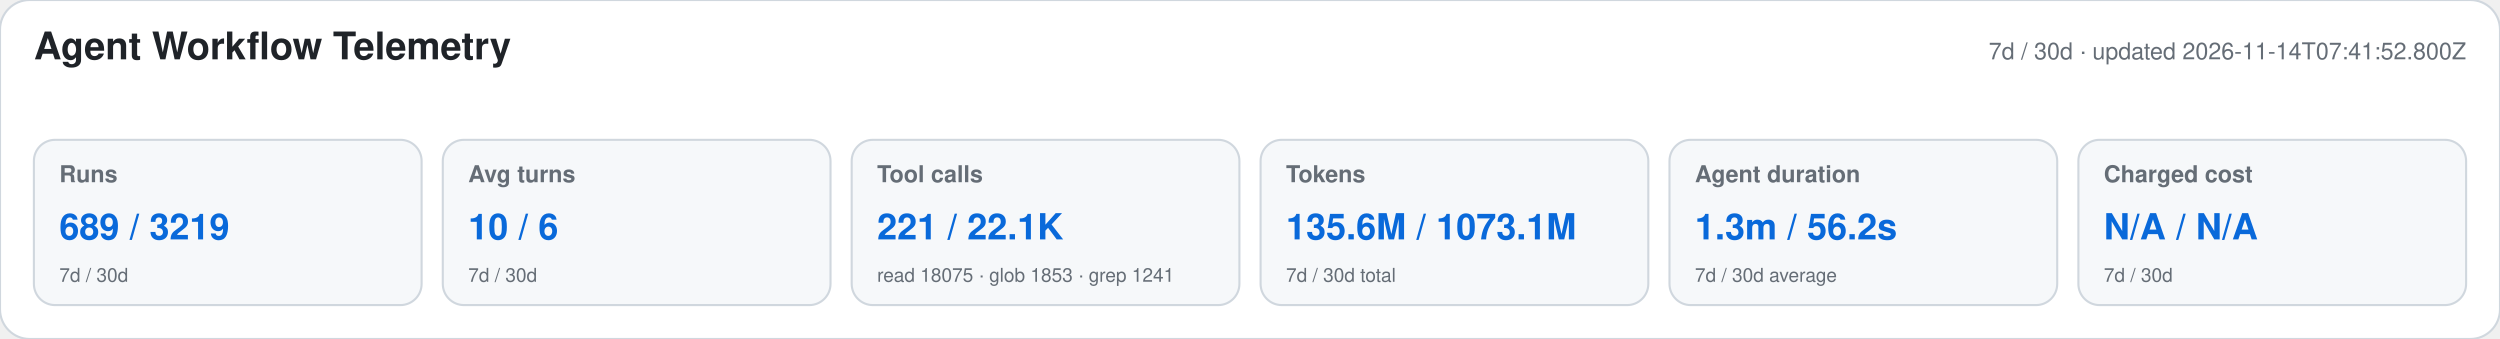
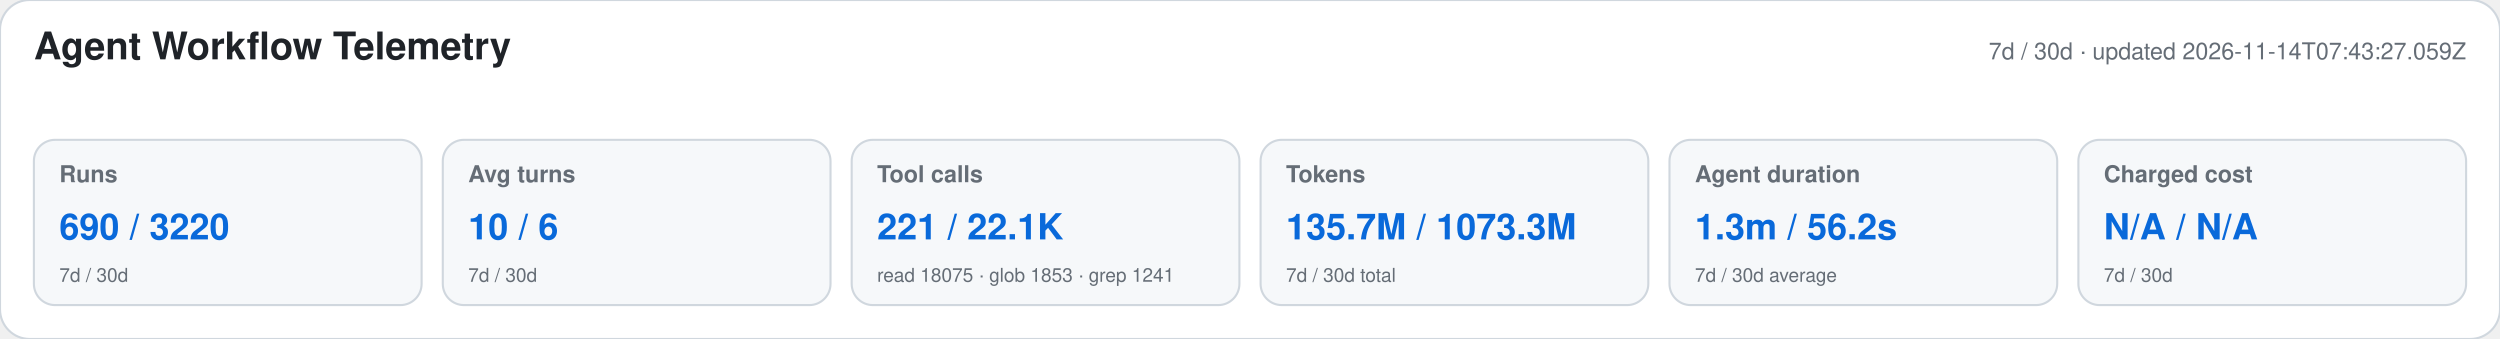
<svg xmlns="http://www.w3.org/2000/svg" width="1180" height="160" viewBox="0 0 1180 160" role="img" aria-labelledby="title desc">
  <style>text{font-family:-apple-system,BlinkMacSystemFont,"Segoe UI",Helvetica,Arial,sans-serif}.heading{font-size:18px;font-weight:650;fill:#1f2328}.meta,.label,.secondary{fill:#656d76}.meta,.label{font-size:11px}.label{font-weight:600}.primary{font-size:17px;font-weight:700;fill:#0969da}.secondary{font-size:9px}</style>
  <rect width="1180" height="160" rx="14" fill="#ffffff" stroke="#d0d7de" />
  <text x="16" y="28" class="heading">Agent Workflow Telemetry</text>
-   <text x="1164" y="28" text-anchor="end" class="meta">7d / 30d · updated 2026-11-14T07:41:52.800Z</text>
+   <text x="1164" y="28" text-anchor="end" class="meta">7d / 30d · updated 2026-11-14T07:43:27.059Z</text>
  <g>
    <rect x="16" y="66" width="183" height="78" rx="10" fill="#f6f8fa" stroke="#d0d7de" />
    <text x="28" y="86" class="label">Runs</text>
-     <text x="28" y="113" class="primary">689 / 3219</text>
+     <text x="28" y="113" class="primary">690 / 3220</text>
    <text x="28" y="133" class="secondary">7d / 30d</text>
  </g>
  <g>
    <rect x="209" y="66" width="183" height="78" rx="10" fill="#f6f8fa" stroke="#d0d7de" />
    <text x="221" y="86" class="label">Avg turns</text>
    <text x="221" y="113" class="primary">10 / 6</text>
    <text x="221" y="133" class="secondary">7d / 30d</text>
  </g>
  <g>
    <rect x="402" y="66" width="183" height="78" rx="10" fill="#f6f8fa" stroke="#d0d7de" />
    <text x="414" y="86" class="label">Tool calls</text>
    <text x="414" y="113" class="primary">221 / 22.1K</text>
    <text x="414" y="133" class="secondary">read 18075 · glob 1853 · grep 1241</text>
  </g>
  <g>
    <rect x="595" y="66" width="183" height="78" rx="10" fill="#f6f8fa" stroke="#d0d7de" />
    <text x="607" y="86" class="label">Tokens</text>
-     <text x="607" y="113" class="primary">135.6M / 1073.1M</text>
+     <text x="607" y="113" class="primary">135.7M / 1073.3M</text>
    <text x="607" y="133" class="secondary">7d / 30d total</text>
  </g>
  <g>
    <rect x="788" y="66" width="183" height="78" rx="10" fill="#f6f8fa" stroke="#d0d7de" />
    <text x="800" y="86" class="label">Agent duration</text>
    <text x="800" y="113" class="primary">1.3m / 56.2s</text>
    <text x="800" y="133" class="secondary">7d / 30d average</text>
  </g>
  <g>
    <rect x="981" y="66" width="183" height="78" rx="10" fill="#f6f8fa" stroke="#d0d7de" />
    <text x="993" y="86" class="label">Charged cost</text>
    <text x="993" y="113" class="primary">N/A / N/A</text>
    <text x="993" y="133" class="secondary">7d / 30d</text>
  </g>
</svg>
